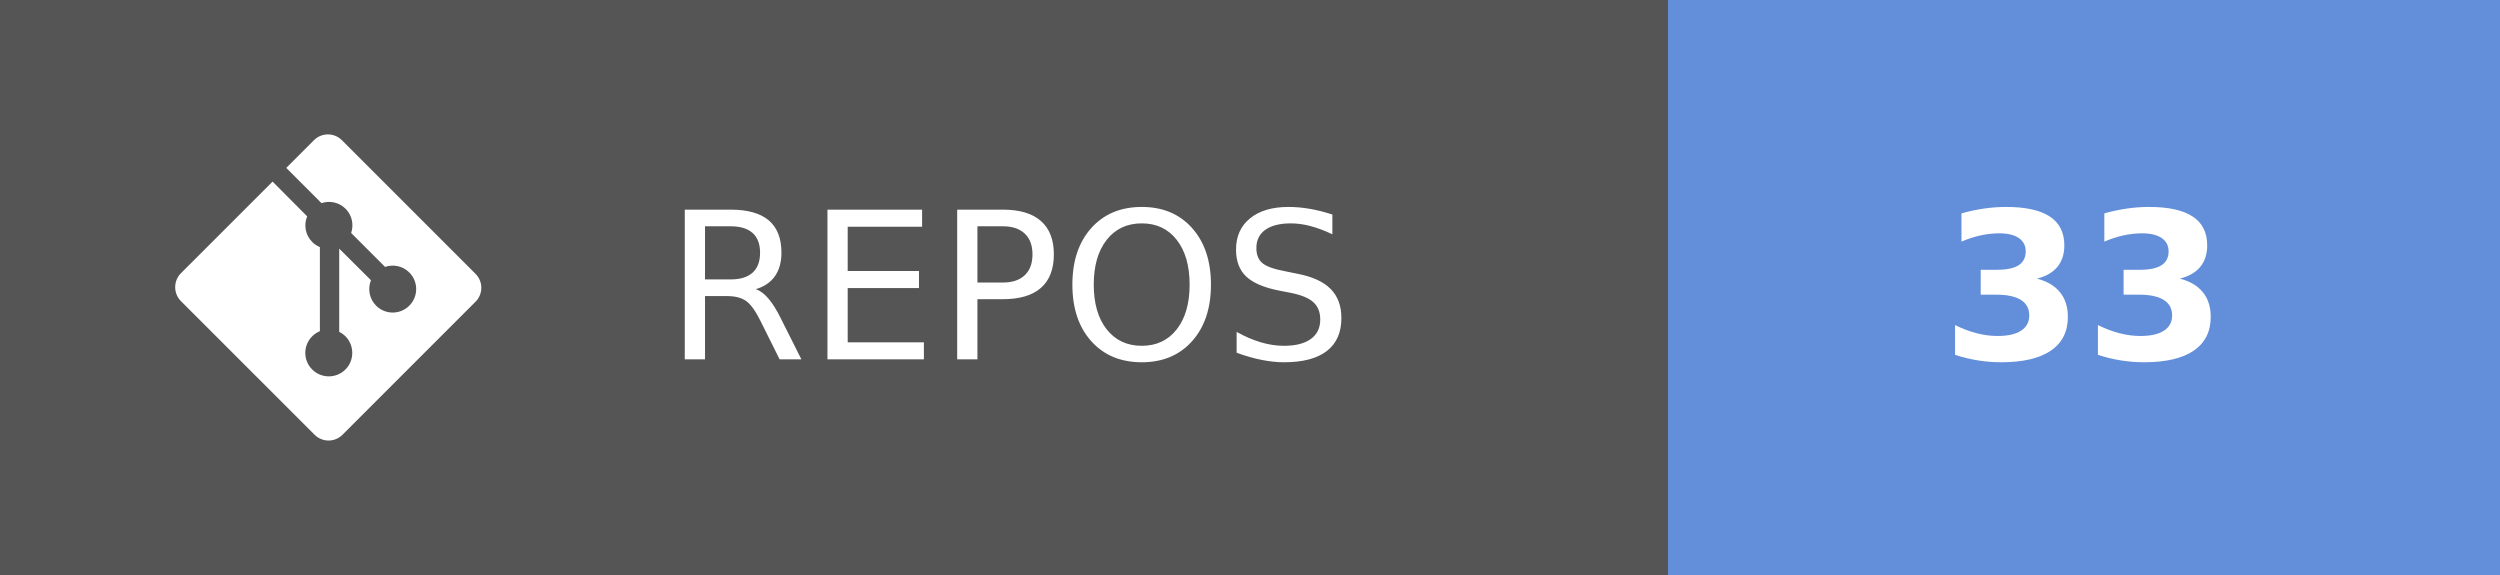
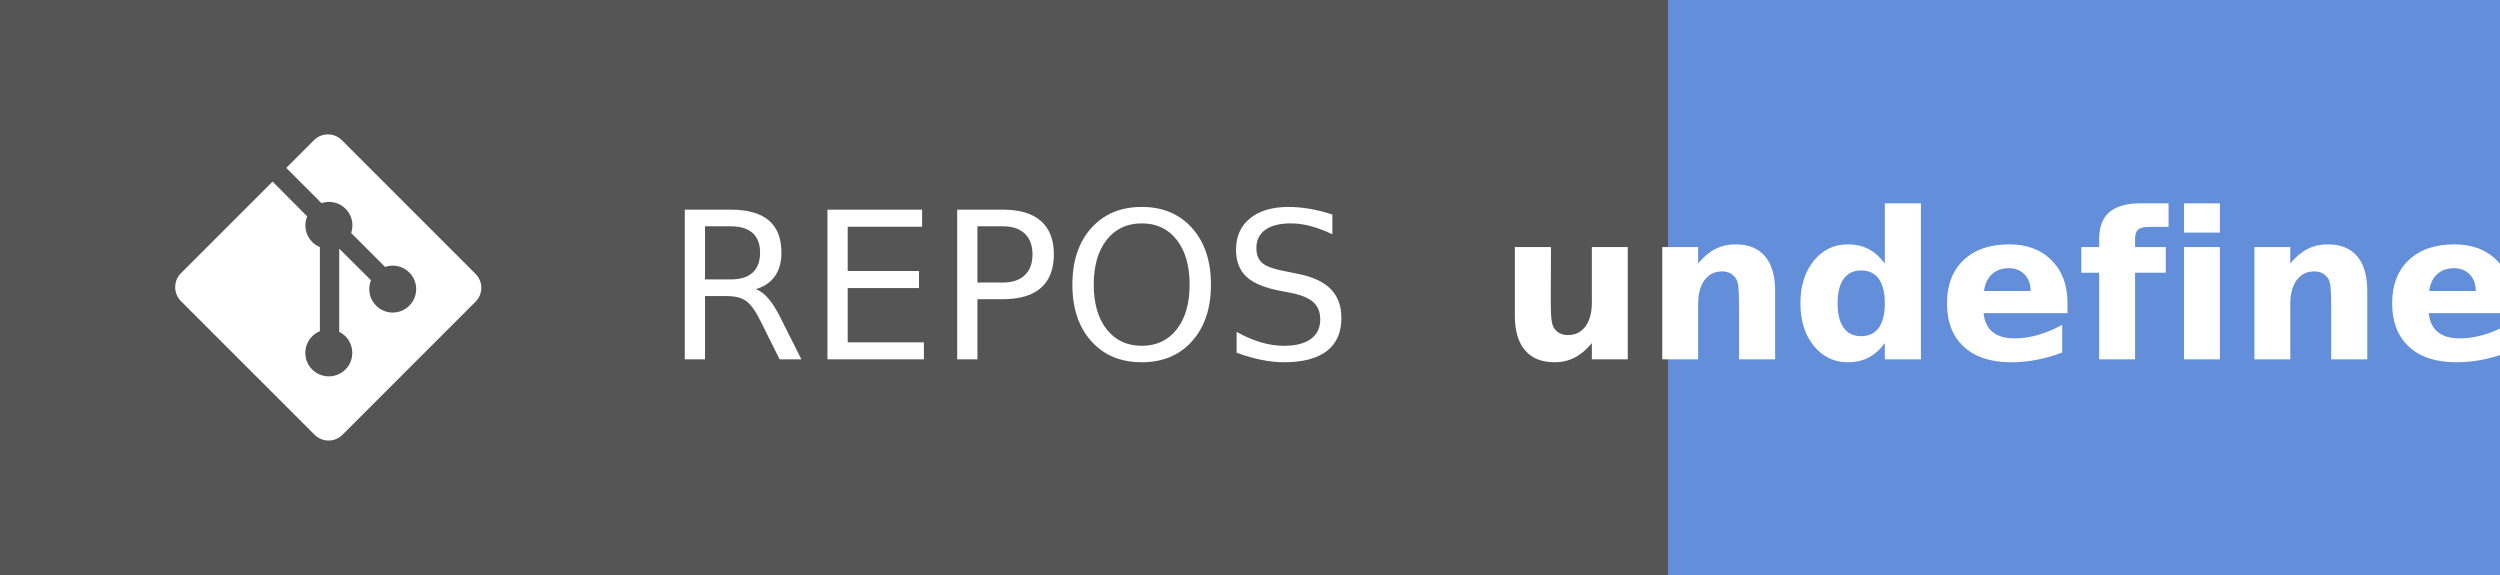
- <svg xmlns="http://www.w3.org/2000/svg" width="121.75" height="28" aria-label="REPOS: 33" role="img" version="1.1">
+ <svg xmlns="http://www.w3.org/2000/svg" width="121.75" height="28" aria-label="REPOS: undefined" role="img" version="1.1">
  <g shape-rendering="crispEdges">
    <rect width="81.25" height="28" fill="#555" />
    <rect x="81.25" width="40.5" height="28" fill="#638fda" />
  </g>
  <g fill="#ffffff" font-family="Verdana, Geneva, 'DejaVu Sans', sans-serif" font-size="100px" text-anchor="middle" text-rendering="geometricPrecision">
    <text transform="scale(.1)" x="491.25" y="175" textLength="402.5">REPOS</text>
-     <text transform="scale(.1)" x="1015" y="175" font-weight="bold" textLength="160">33</text>
+     <text transform="scale(.1)" x="1015" y="175" font-weight="bold" textLength="240">undefined</text>
  </g>
  <g transform="matrix(.62119 0 0 .62119 8.5317 6.5458)" fill="#fff">
    <path d="m23.546 10.93-10.479-10.478c-0.604-0.603-1.582-0.603-2.188 0l-2.171 2.175 2.76 2.76c0.645-0.215 1.379-0.07 1.889 0.441 0.516 0.515 0.658 1.258 0.438 1.9l2.658 2.66c0.645-0.223 1.387-0.078 1.9 0.435 0.721 0.72 0.721 1.884 0 2.604-0.719 0.719-1.881 0.719-2.6 0-0.539-0.541-0.674-1.337-0.404-1.996l-2.489-2.476v6.525c0.176 0.086 0.342 0.203 0.488 0.348 0.713 0.721 0.713 1.883 0 2.6-0.719 0.721-1.889 0.721-2.609 0-0.719-0.719-0.719-1.879 0-2.598 0.182-0.18 0.387-0.316 0.605-0.406v-6.589c-0.217-0.091-0.424-0.222-0.6-0.401-0.545-0.545-0.676-1.342-0.396-2.009l-2.712-2.725-7.186 7.181c-0.6 0.605-0.6 1.584 0 2.189l10.48 10.477c0.604 0.604 1.582 0.604 2.186 0l10.43-10.43c0.605-0.603 0.605-1.582 0-2.187" />
  </g>
</svg>
